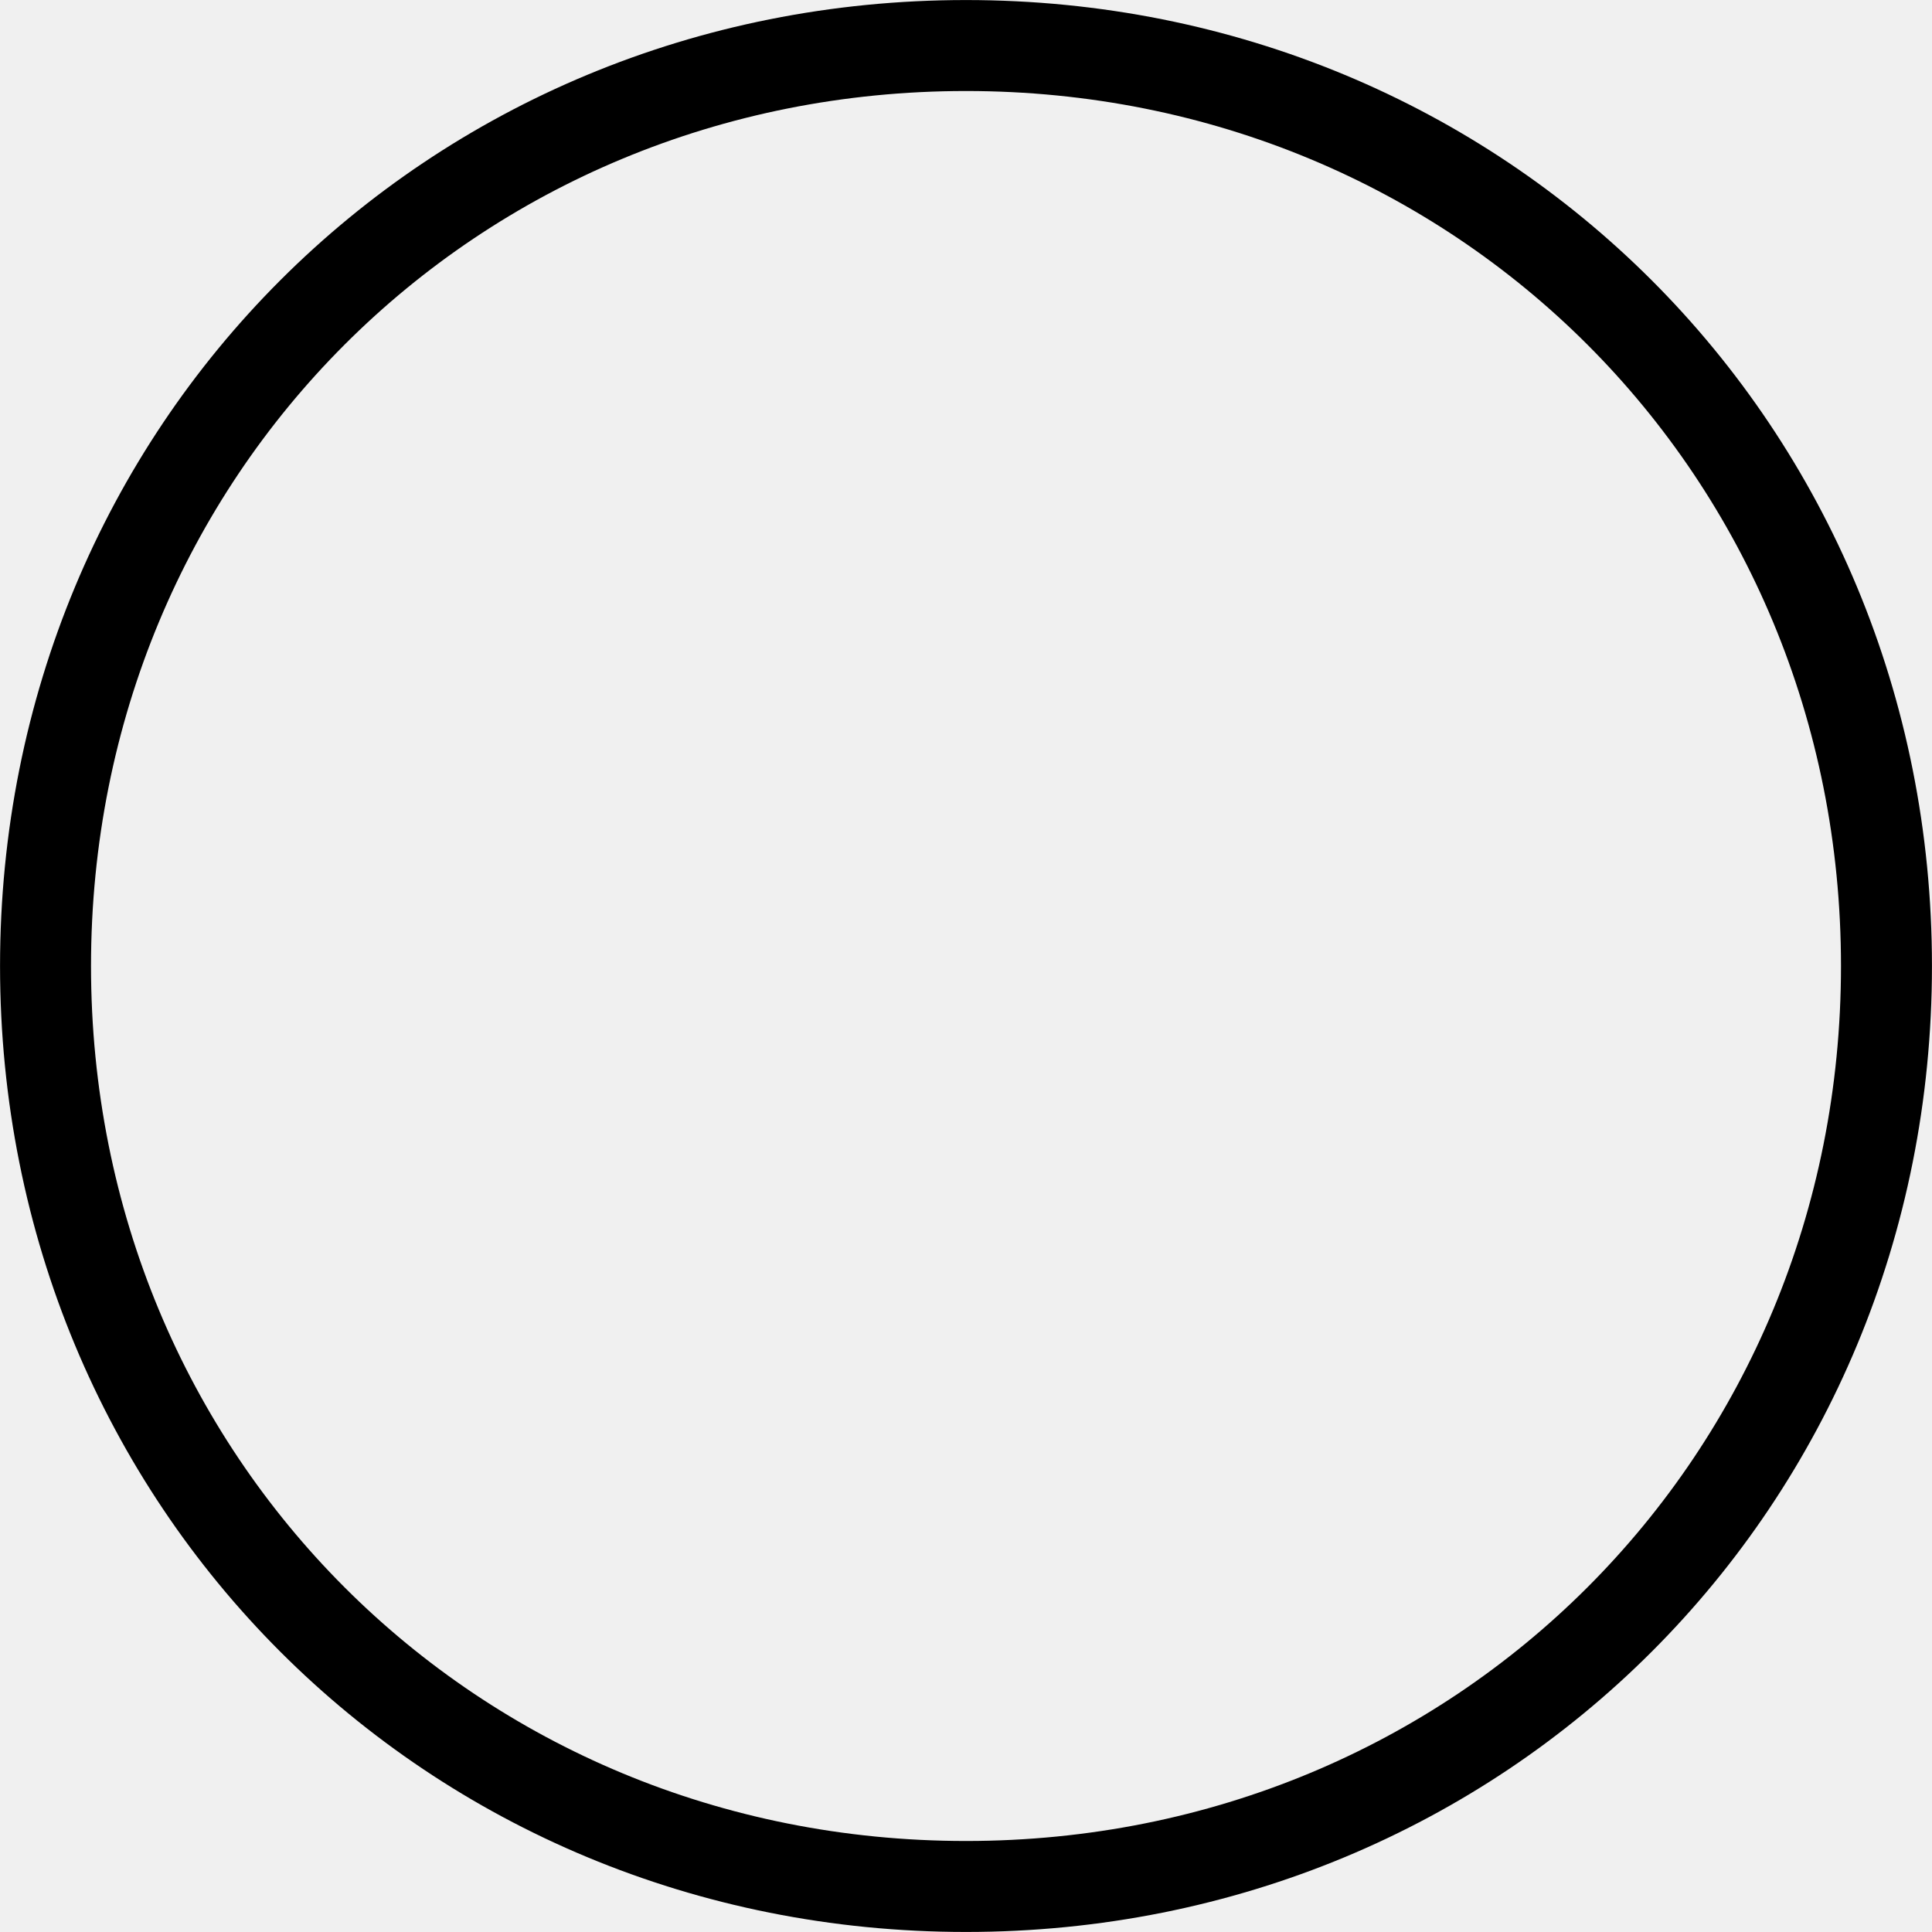
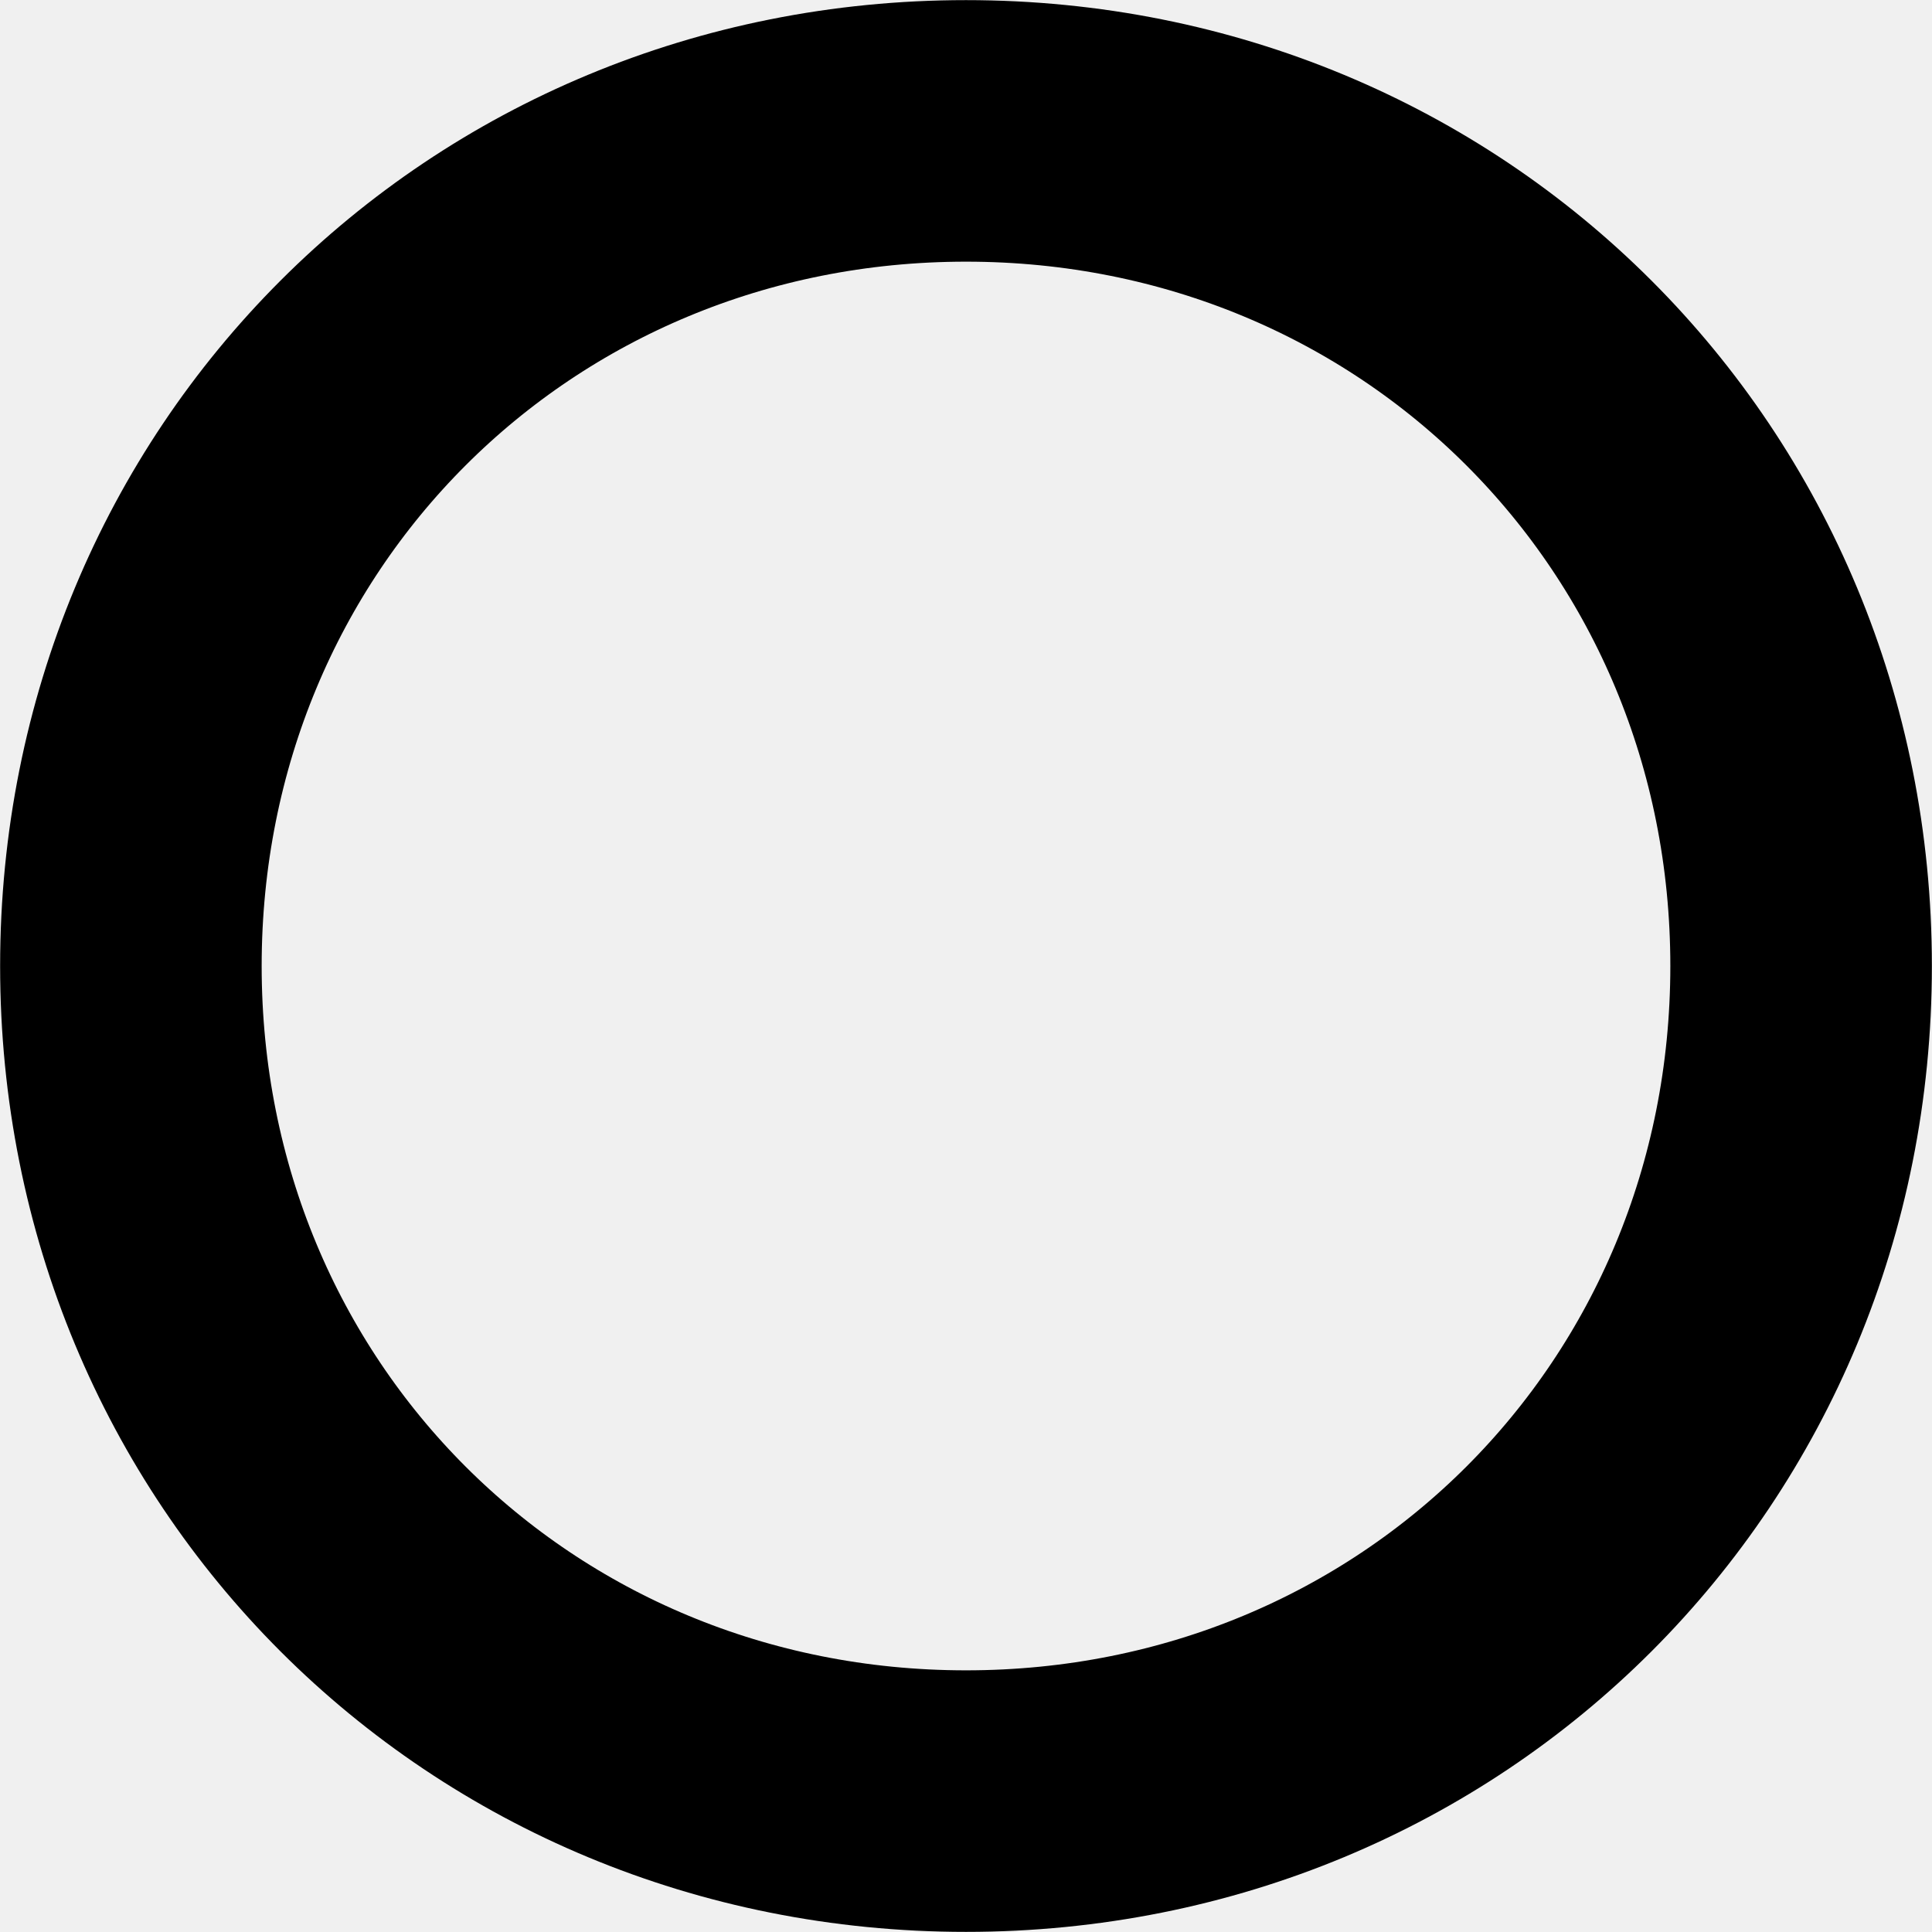
- <svg xmlns="http://www.w3.org/2000/svg" version="1.1" width="23px" height="23px">
-   <g transform="matrix(1 0 0 1 -1275 -11 )">
-     <path d="M 1286.5 11.083  C 1292.893 11.083  1297.917 16.107  1297.917 22.5  C 1297.917 28.893  1292.893 33.917  1286.5 33.917  C 1280.107 33.917  1275.083 28.893  1275.083 22.5  C 1275.083 16.107  1280.107 11.083  1286.5 11.083  Z " fill-rule="nonzero" fill="#ffffff" stroke="none" fill-opacity="0" />
-     <path d="M 1286.5 11.542  C 1292.637 11.542  1297.458 16.363  1297.458 22.5  C 1297.458 28.637  1292.637 33.458  1286.5 33.458  C 1280.363 33.458  1275.542 28.637  1275.542 22.5  C 1275.542 16.363  1280.363 11.542  1286.5 11.542  Z " stroke-width="1.083" stroke="#000000" fill="none" />
+ <svg xmlns="http://www.w3.org/2000/svg" version="1.1" width="8px" height="8px">
+   <g transform="matrix(1 0 0 1 -1282 -16 )">
+     <path d="M 1286 16.083  C 1288.193 16.083  1289.917 17.807  1289.917 20  C 1289.917 22.193  1288.193 23.917  1286 23.917  C 1283.807 23.917  1282.083 22.193  1282.083 20  C 1282.083 17.807  1283.807 16.083  1286 16.083  Z " fill-rule="nonzero" fill="#ffffff" stroke="none" fill-opacity="0" />
+     <path d="M 1286 16.542  C 1287.937 16.542  1289.458 18.063  1289.458 20  C 1289.458 21.937  1287.937 23.458  1286 23.458  C 1284.063 23.458  1282.542 21.937  1282.542 20  C 1282.542 18.063  1284.063 16.542  1286 16.542  Z " stroke-width="1.083" stroke="#000000" fill="none" />
  </g>
</svg>
